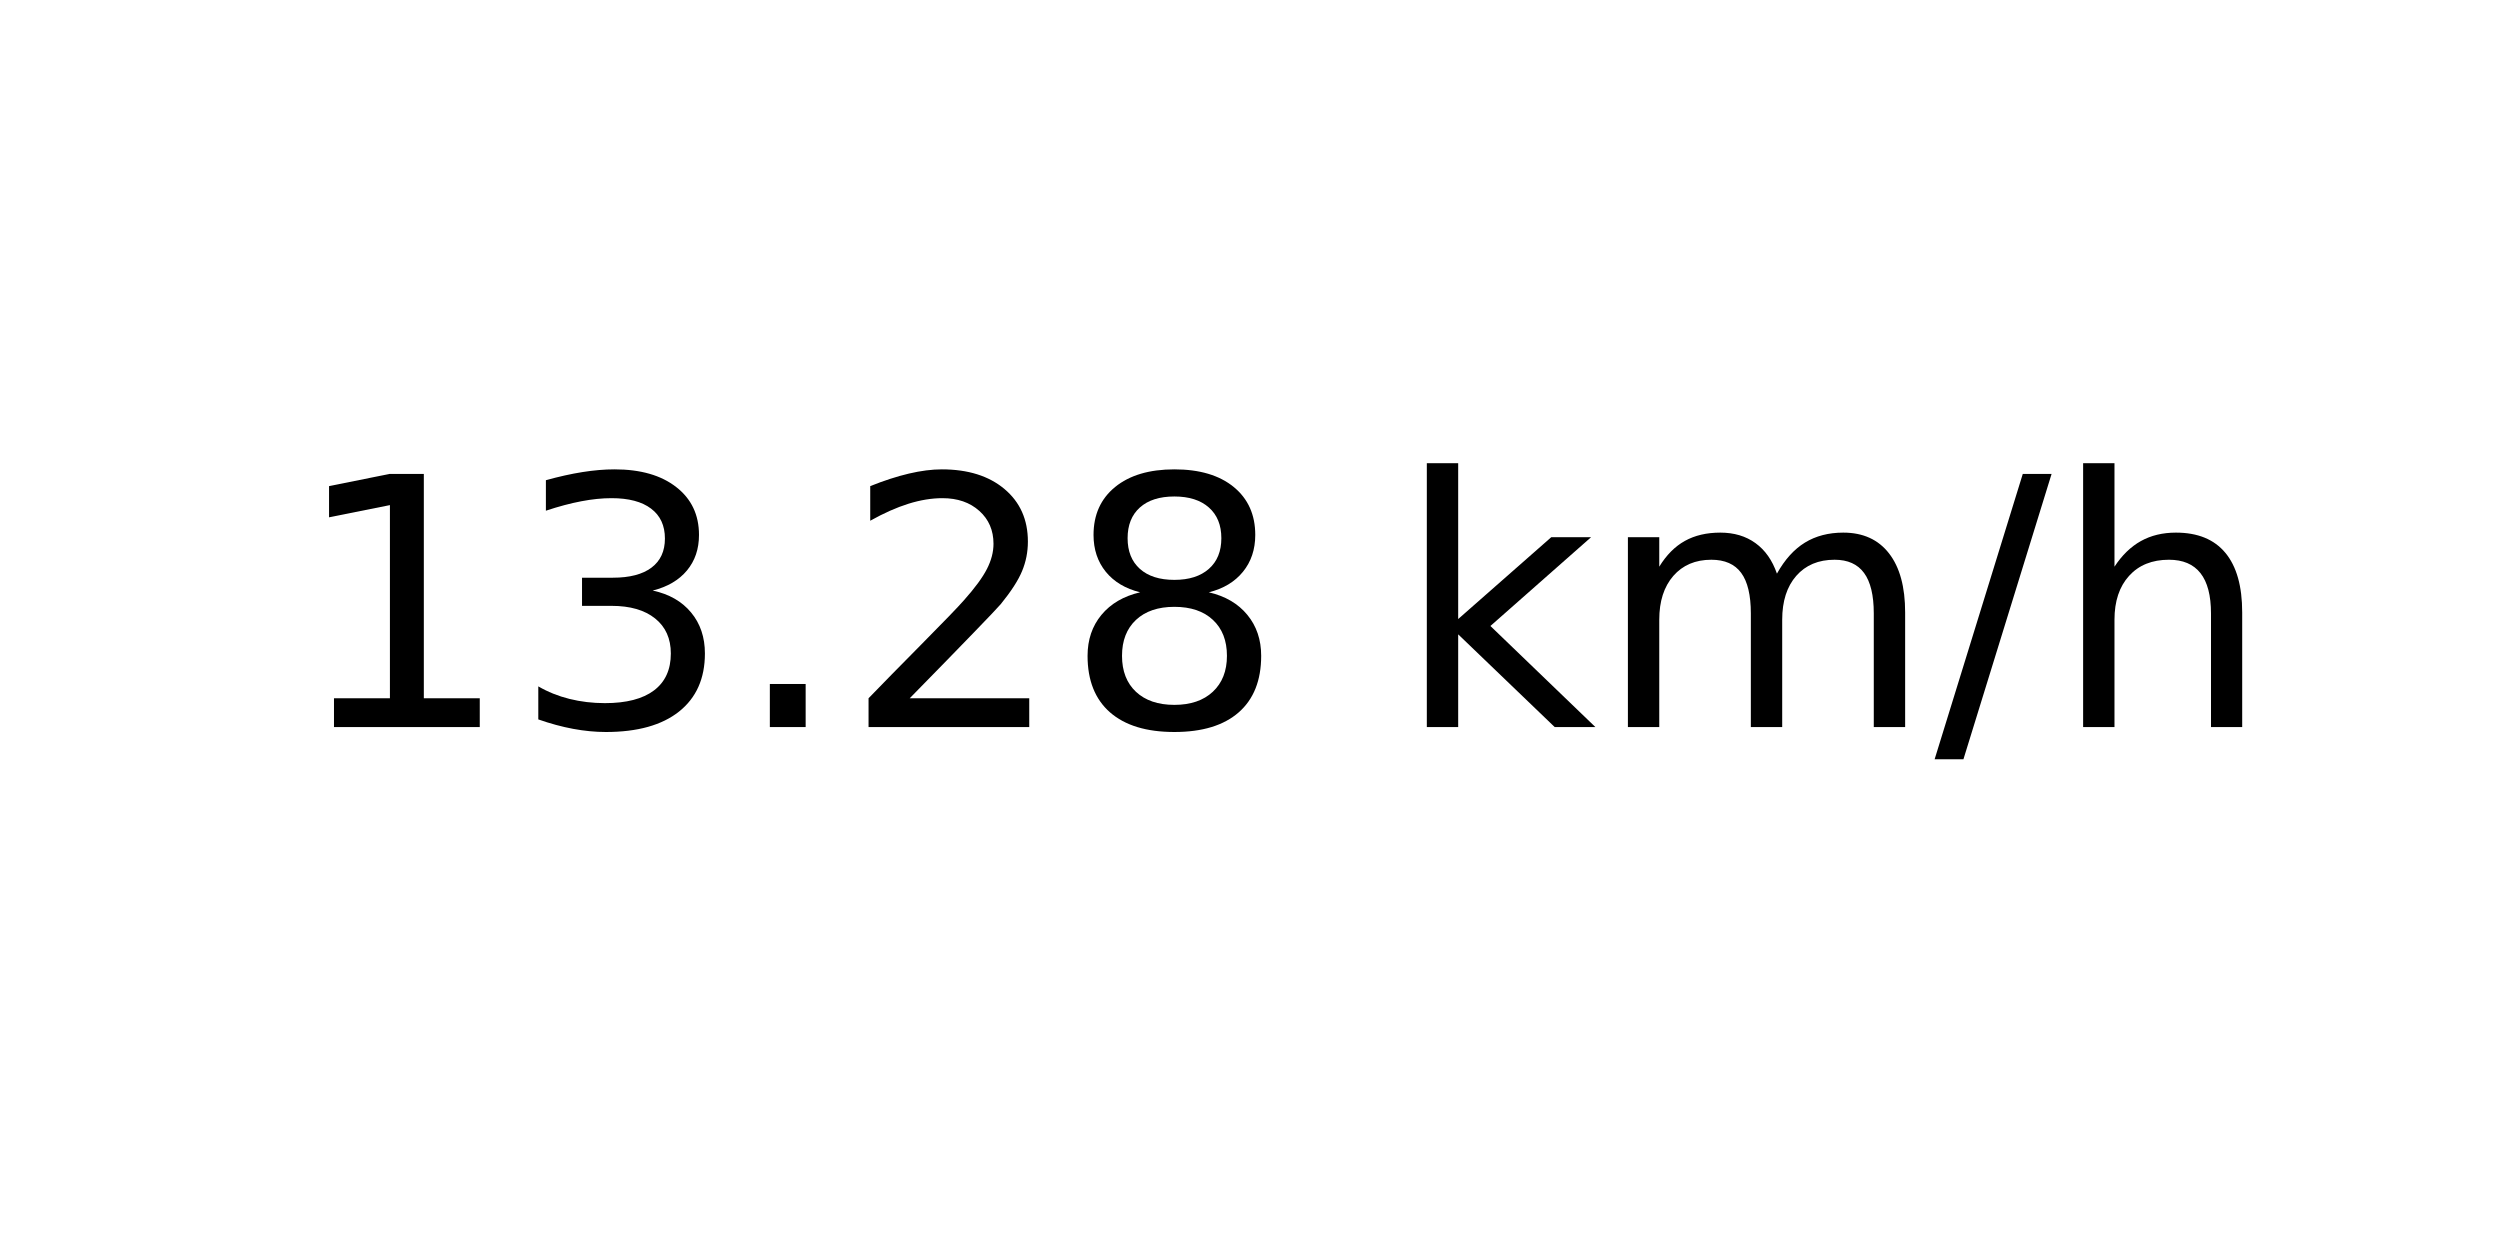
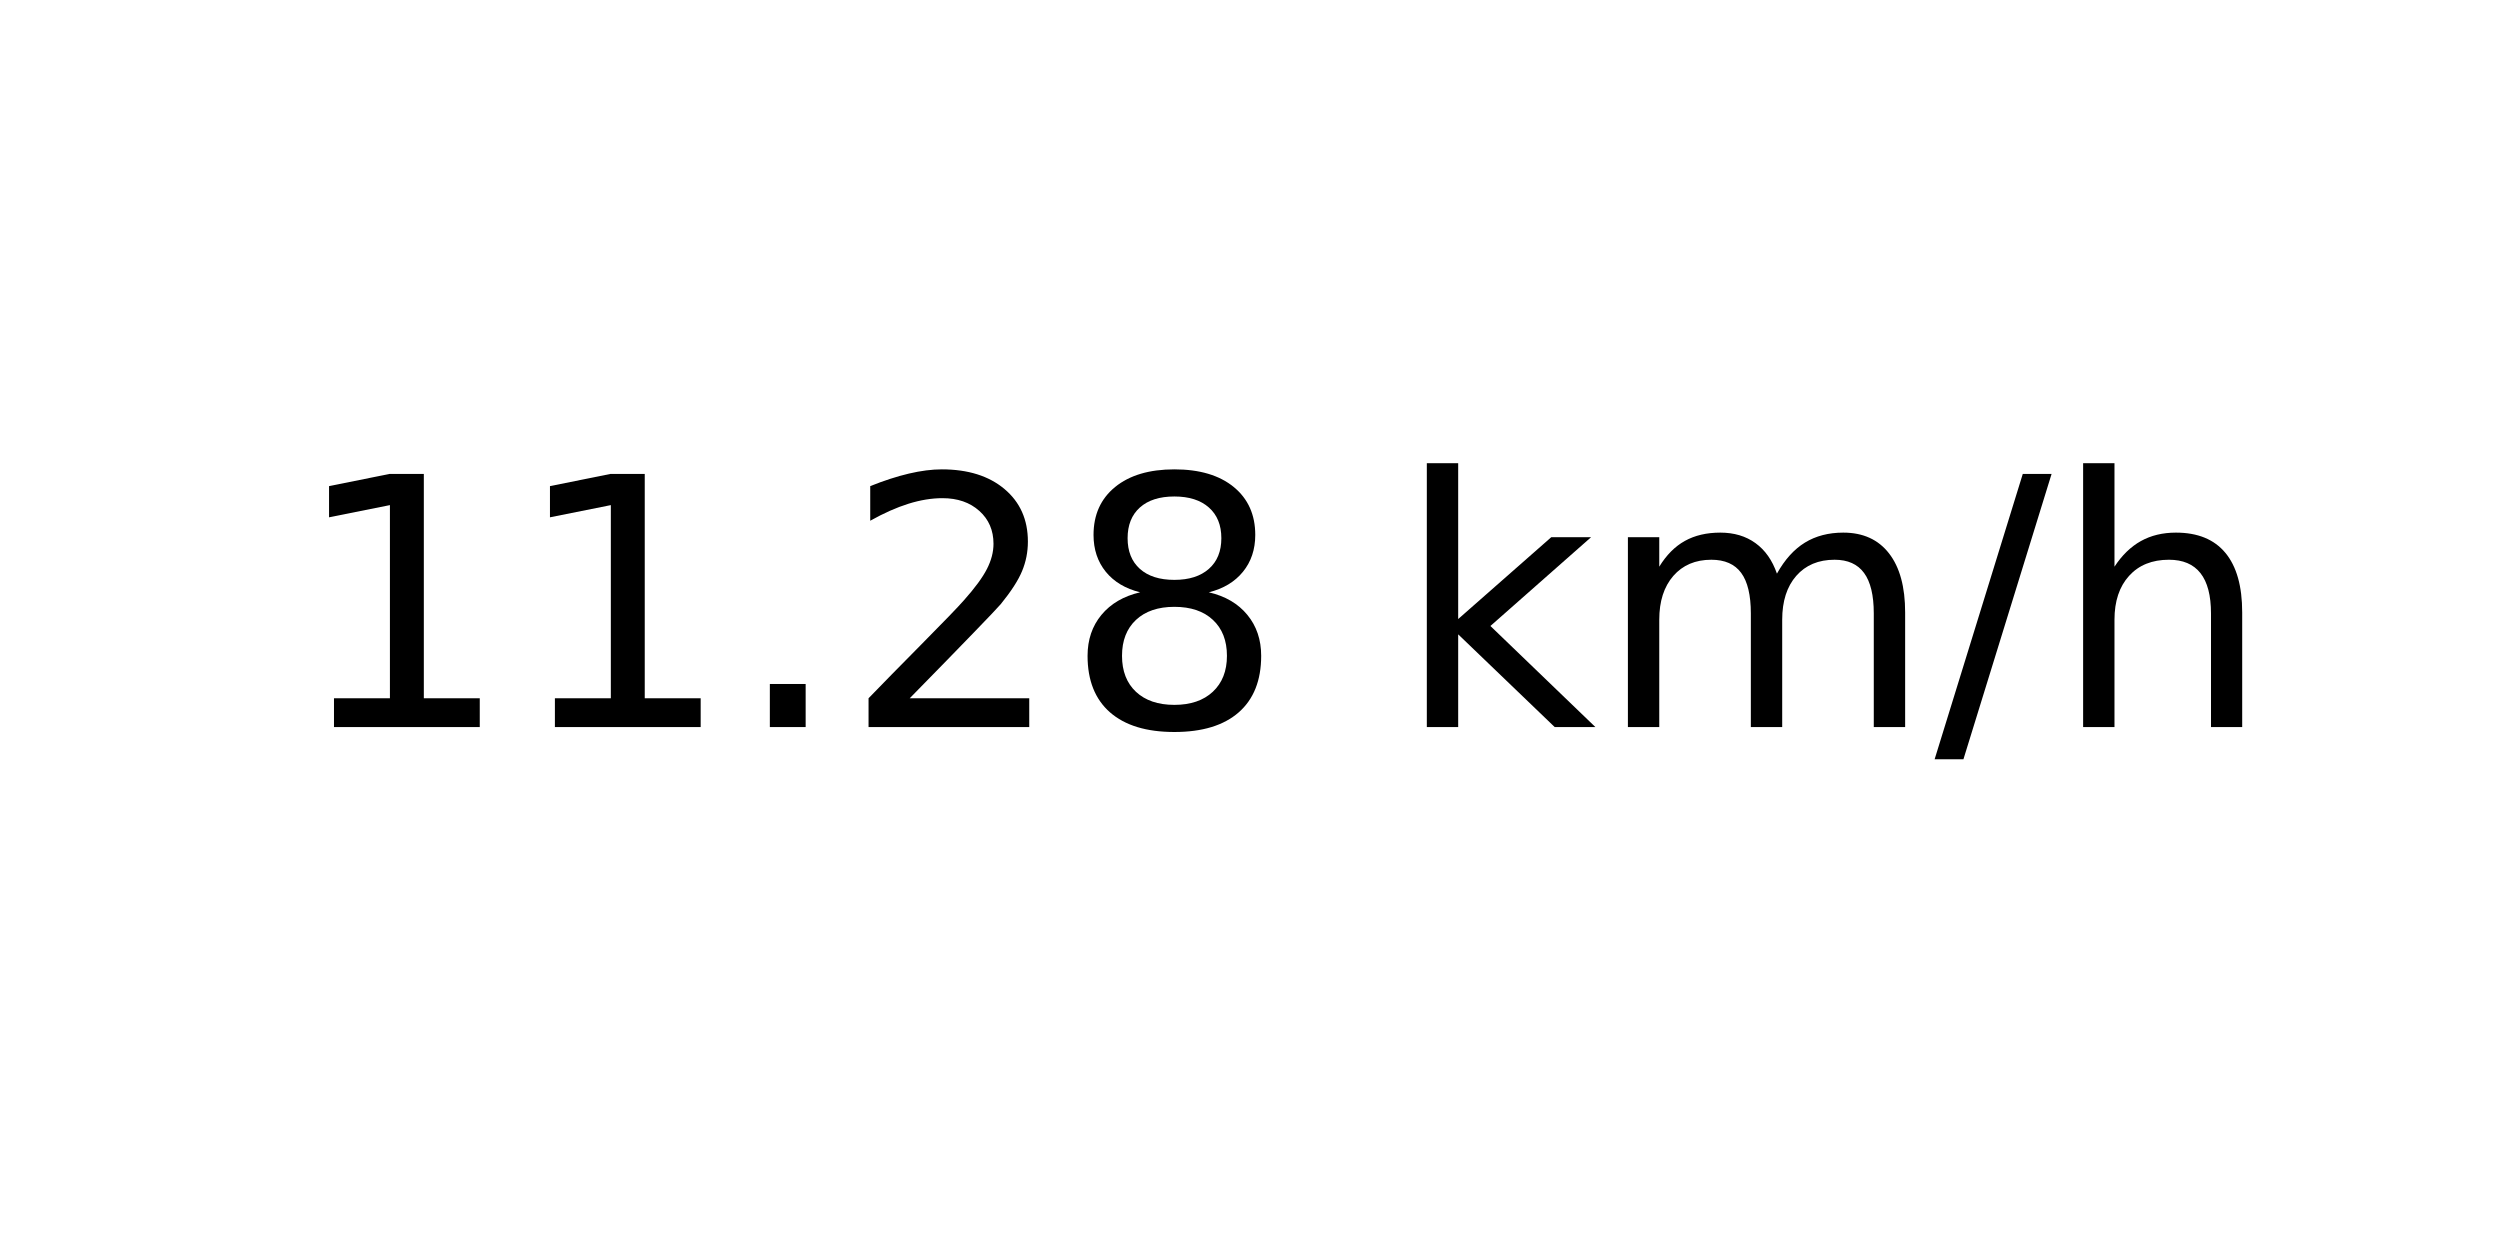
<svg xmlns="http://www.w3.org/2000/svg" xmlns:xlink="http://www.w3.org/1999/xlink" width="72pt" height="36pt" viewBox="0 0 72 36" version="1.1">
  <defs>
    <style type="text/css">*{stroke-linejoin: round; stroke-linecap: butt}</style>
  </defs>
  <g id="figure_1">
    <g id="axes_1">
      <g id="text_1">
        <g transform="translate(8.378125 20.93937) scale(0.1 -0.1)">
          <defs>
            <path id="DejaVuSans-31" d="M 794 531  L 1825 531  L 1825 4091  L 703 3866  L 703 4441  L 1819 4666  L 2450 4666  L 2450 531  L 3481 531  L 3481 0  L 794 0  L 794 531  z " transform="scale(0.015625)" />
-             <path id="DejaVuSans-33" d="M 2597 2516  Q 3050 2419 3304 2112  Q 3559 1806 3559 1356  Q 3559 666 3084 287  Q 2609 -91 1734 -91  Q 1441 -91 1130 -33  Q 819 25 488 141  L 488 750  Q 750 597 1062 519  Q 1375 441 1716 441  Q 2309 441 2620 675  Q 2931 909 2931 1356  Q 2931 1769 2642 2001  Q 2353 2234 1838 2234  L 1294 2234  L 1294 2753  L 1863 2753  Q 2328 2753 2575 2939  Q 2822 3125 2822 3475  Q 2822 3834 2567 4026  Q 2313 4219 1838 4219  Q 1578 4219 1281 4162  Q 984 4106 628 3988  L 628 4550  Q 988 4650 1302 4700  Q 1616 4750 1894 4750  Q 2613 4750 3031 4423  Q 3450 4097 3450 3541  Q 3450 3153 3228 2886  Q 3006 2619 2597 2516  z " transform="scale(0.015625)" />
            <path id="DejaVuSans-2e" d="M 684 794  L 1344 794  L 1344 0  L 684 0  L 684 794  z " transform="scale(0.015625)" />
            <path id="DejaVuSans-32" d="M 1228 531  L 3431 531  L 3431 0  L 469 0  L 469 531  Q 828 903 1448 1529  Q 2069 2156 2228 2338  Q 2531 2678 2651 2914  Q 2772 3150 2772 3378  Q 2772 3750 2511 3984  Q 2250 4219 1831 4219  Q 1534 4219 1204 4116  Q 875 4013 500 3803  L 500 4441  Q 881 4594 1212 4672  Q 1544 4750 1819 4750  Q 2544 4750 2975 4387  Q 3406 4025 3406 3419  Q 3406 3131 3298 2873  Q 3191 2616 2906 2266  Q 2828 2175 2409 1742  Q 1991 1309 1228 531  z " transform="scale(0.015625)" />
            <path id="DejaVuSans-38" d="M 2034 2216  Q 1584 2216 1326 1975  Q 1069 1734 1069 1313  Q 1069 891 1326 650  Q 1584 409 2034 409  Q 2484 409 2743 651  Q 3003 894 3003 1313  Q 3003 1734 2745 1975  Q 2488 2216 2034 2216  z M 1403 2484  Q 997 2584 770 2862  Q 544 3141 544 3541  Q 544 4100 942 4425  Q 1341 4750 2034 4750  Q 2731 4750 3128 4425  Q 3525 4100 3525 3541  Q 3525 3141 3298 2862  Q 3072 2584 2669 2484  Q 3125 2378 3379 2068  Q 3634 1759 3634 1313  Q 3634 634 3220 271  Q 2806 -91 2034 -91  Q 1263 -91 848 271  Q 434 634 434 1313  Q 434 1759 690 2068  Q 947 2378 1403 2484  z M 1172 3481  Q 1172 3119 1398 2916  Q 1625 2713 2034 2713  Q 2441 2713 2670 2916  Q 2900 3119 2900 3481  Q 2900 3844 2670 4047  Q 2441 4250 2034 4250  Q 1625 4250 1398 4047  Q 1172 3844 1172 3481  z " transform="scale(0.015625)" />
            <path id="DejaVuSans-20" transform="scale(0.015625)" />
            <path id="DejaVuSans-6b" d="M 581 4863  L 1159 4863  L 1159 1991  L 2875 3500  L 3609 3500  L 1753 1863  L 3688 0  L 2938 0  L 1159 1709  L 1159 0  L 581 0  L 581 4863  z " transform="scale(0.015625)" />
            <path id="DejaVuSans-6d" d="M 3328 2828  Q 3544 3216 3844 3400  Q 4144 3584 4550 3584  Q 5097 3584 5394 3201  Q 5691 2819 5691 2113  L 5691 0  L 5113 0  L 5113 2094  Q 5113 2597 4934 2840  Q 4756 3084 4391 3084  Q 3944 3084 3684 2787  Q 3425 2491 3425 1978  L 3425 0  L 2847 0  L 2847 2094  Q 2847 2600 2669 2842  Q 2491 3084 2119 3084  Q 1678 3084 1418 2786  Q 1159 2488 1159 1978  L 1159 0  L 581 0  L 581 3500  L 1159 3500  L 1159 2956  Q 1356 3278 1631 3431  Q 1906 3584 2284 3584  Q 2666 3584 2933 3390  Q 3200 3197 3328 2828  z " transform="scale(0.015625)" />
            <path id="DejaVuSans-2f" d="M 1625 4666  L 2156 4666  L 531 -594  L 0 -594  L 1625 4666  z " transform="scale(0.015625)" />
            <path id="DejaVuSans-68" d="M 3513 2113  L 3513 0  L 2938 0  L 2938 2094  Q 2938 2591 2744 2837  Q 2550 3084 2163 3084  Q 1697 3084 1428 2787  Q 1159 2491 1159 1978  L 1159 0  L 581 0  L 581 4863  L 1159 4863  L 1159 2956  Q 1366 3272 1645 3428  Q 1925 3584 2291 3584  Q 2894 3584 3203 3211  Q 3513 2838 3513 2113  z " transform="scale(0.015625)" />
          </defs>
          <use xlink:href="#DejaVuSans-31" />
-           <use xlink:href="#DejaVuSans-33" x="63.623" />
+           <use xlink:href="#DejaVuSans-31" x="63.623" />
          <use xlink:href="#DejaVuSans-2e" x="127.246" />
          <use xlink:href="#DejaVuSans-32" x="159.033" />
          <use xlink:href="#DejaVuSans-38" x="222.656" />
          <use xlink:href="#DejaVuSans-20" x="286.279" />
          <use xlink:href="#DejaVuSans-6b" x="318.066" />
          <use xlink:href="#DejaVuSans-6d" x="375.977" />
          <use xlink:href="#DejaVuSans-2f" x="473.389" />
          <use xlink:href="#DejaVuSans-68" x="507.08" />
        </g>
      </g>
    </g>
  </g>
</svg>
